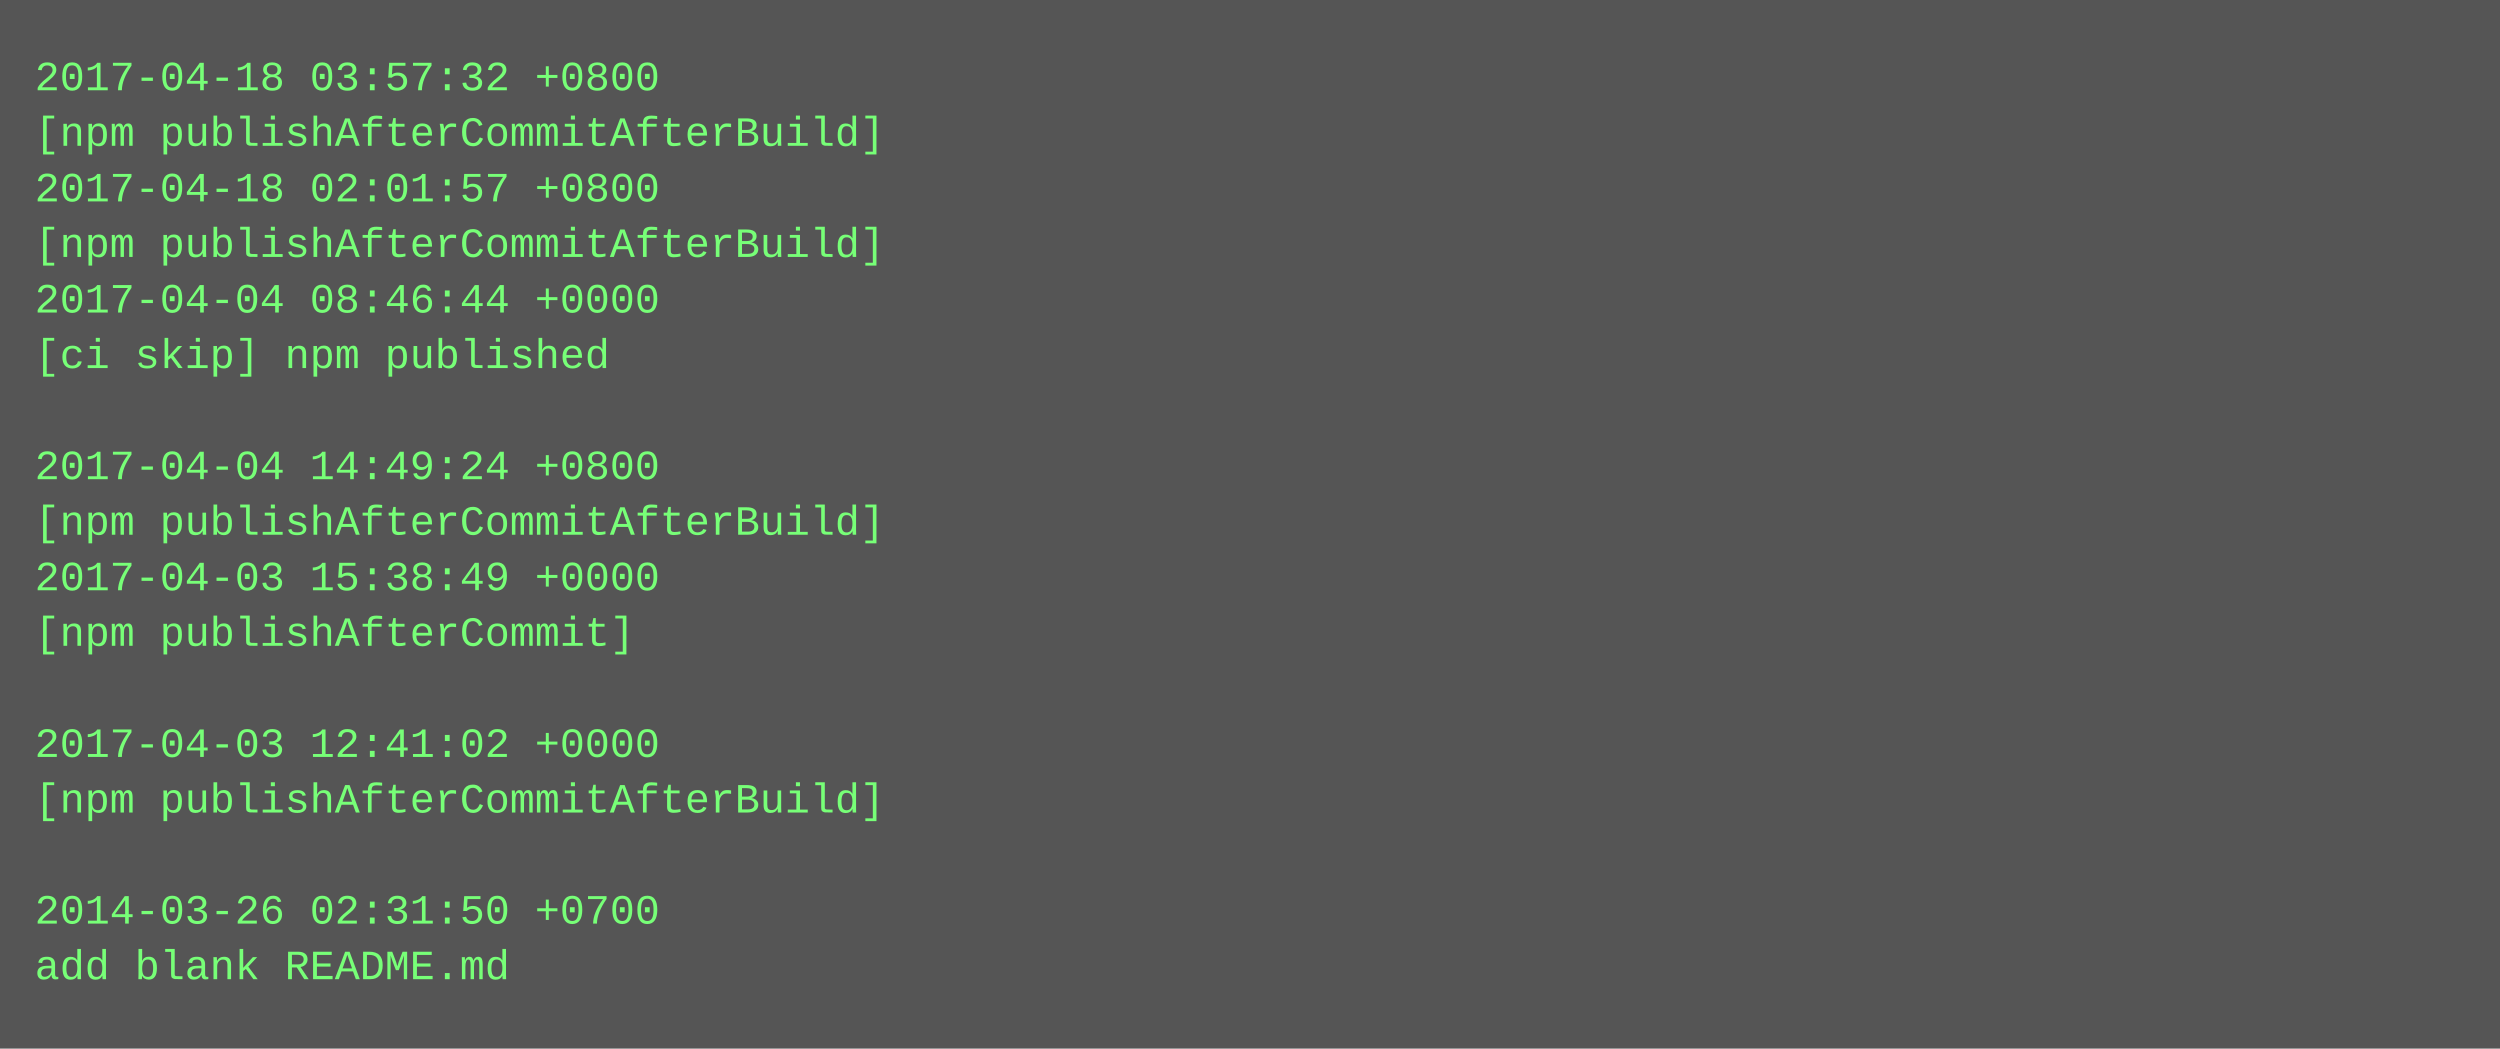
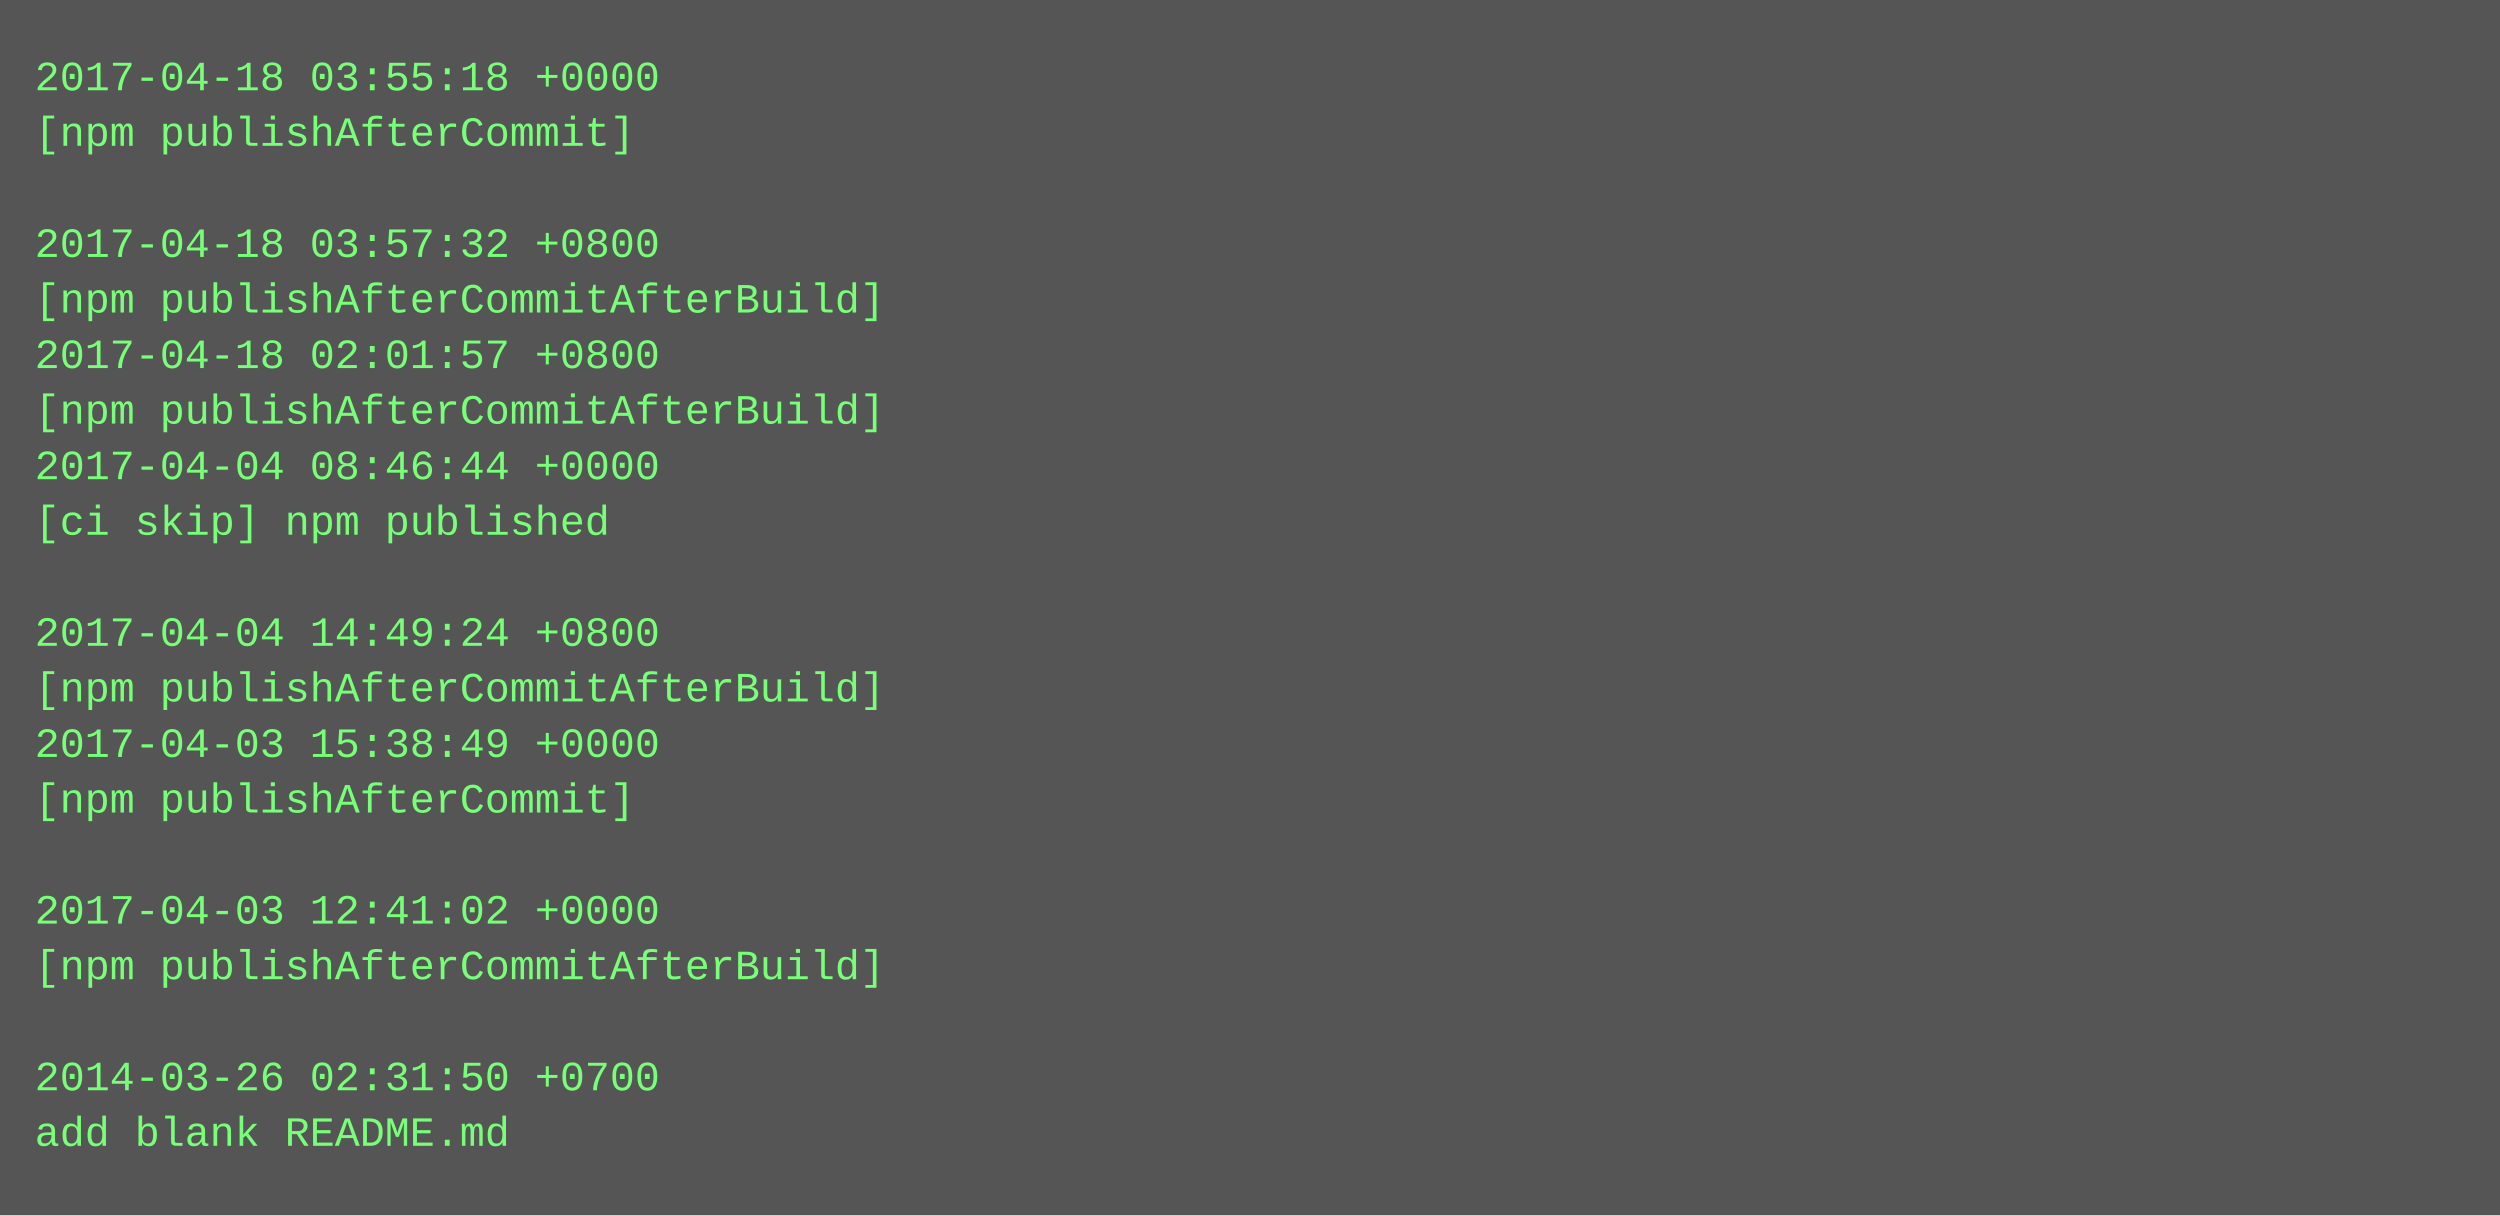
- <svg xmlns="http://www.w3.org/2000/svg" height="302" width="720">
-   <rect height="302" fill="#555" width="720" />
+ <svg xmlns="http://www.w3.org/2000/svg" height="350" width="720">
+   <rect height="350" fill="#555" width="720" />
  <text fill="#7f7" font-family="Courier New" font-size="12" xml:space="preserve">
-     <tspan x="10" y="26">2017-04-18 03:57:32 +0800</tspan>
-     <tspan x="10" y="42">[npm publishAfterCommitAfterBuild]</tspan>
-     <tspan x="10" y="58">2017-04-18 02:01:57 +0800</tspan>
-     <tspan x="10" y="74">[npm publishAfterCommitAfterBuild]</tspan>
-     <tspan x="10" y="90">2017-04-04 08:46:44 +0000</tspan>
-     <tspan x="10" y="106">[ci skip] npm published</tspan>
-     <tspan x="10" y="122" />
-     <tspan x="10" y="138">2017-04-04 14:49:24 +0800</tspan>
-     <tspan x="10" y="154">[npm publishAfterCommitAfterBuild]</tspan>
-     <tspan x="10" y="170">2017-04-03 15:38:49 +0000</tspan>
-     <tspan x="10" y="186">[npm publishAfterCommit]</tspan>
-     <tspan x="10" y="202" />
-     <tspan x="10" y="218">2017-04-03 12:41:02 +0000</tspan>
-     <tspan x="10" y="234">[npm publishAfterCommitAfterBuild]</tspan>
+     <tspan x="10" y="26">2017-04-18 03:55:18 +0000</tspan>
+     <tspan x="10" y="42">[npm publishAfterCommit]</tspan>
+     <tspan x="10" y="58" />
+     <tspan x="10" y="74">2017-04-18 03:57:32 +0800</tspan>
+     <tspan x="10" y="90">[npm publishAfterCommitAfterBuild]</tspan>
+     <tspan x="10" y="106">2017-04-18 02:01:57 +0800</tspan>
+     <tspan x="10" y="122">[npm publishAfterCommitAfterBuild]</tspan>
+     <tspan x="10" y="138">2017-04-04 08:46:44 +0000</tspan>
+     <tspan x="10" y="154">[ci skip] npm published</tspan>
+     <tspan x="10" y="170" />
+     <tspan x="10" y="186">2017-04-04 14:49:24 +0800</tspan>
+     <tspan x="10" y="202">[npm publishAfterCommitAfterBuild]</tspan>
+     <tspan x="10" y="218">2017-04-03 15:38:49 +0000</tspan>
+     <tspan x="10" y="234">[npm publishAfterCommit]</tspan>
    <tspan x="10" y="250" />
-     <tspan x="10" y="266">2014-03-26 02:31:50 +0700</tspan>
-     <tspan x="10" y="282">add blank README.md</tspan>
+     <tspan x="10" y="266">2017-04-03 12:41:02 +0000</tspan>
+     <tspan x="10" y="282">[npm publishAfterCommitAfterBuild]</tspan>
+     <tspan x="10" y="298" />
+     <tspan x="10" y="314">2014-03-26 02:31:50 +0700</tspan>
+     <tspan x="10" y="330">add blank README.md</tspan>
  </text>
</svg>
